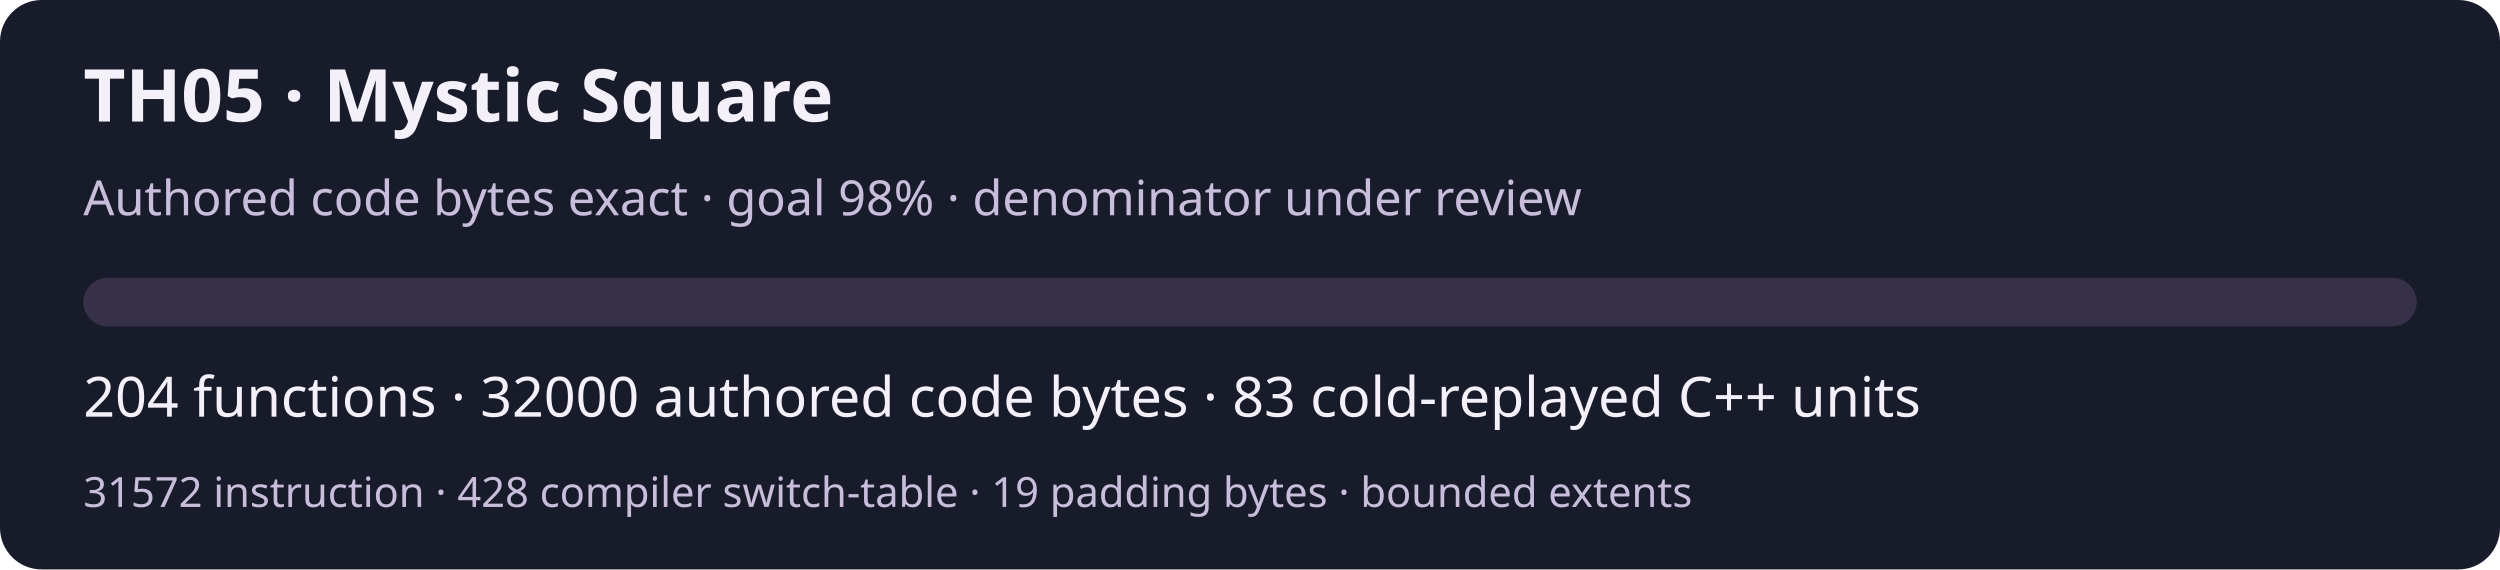
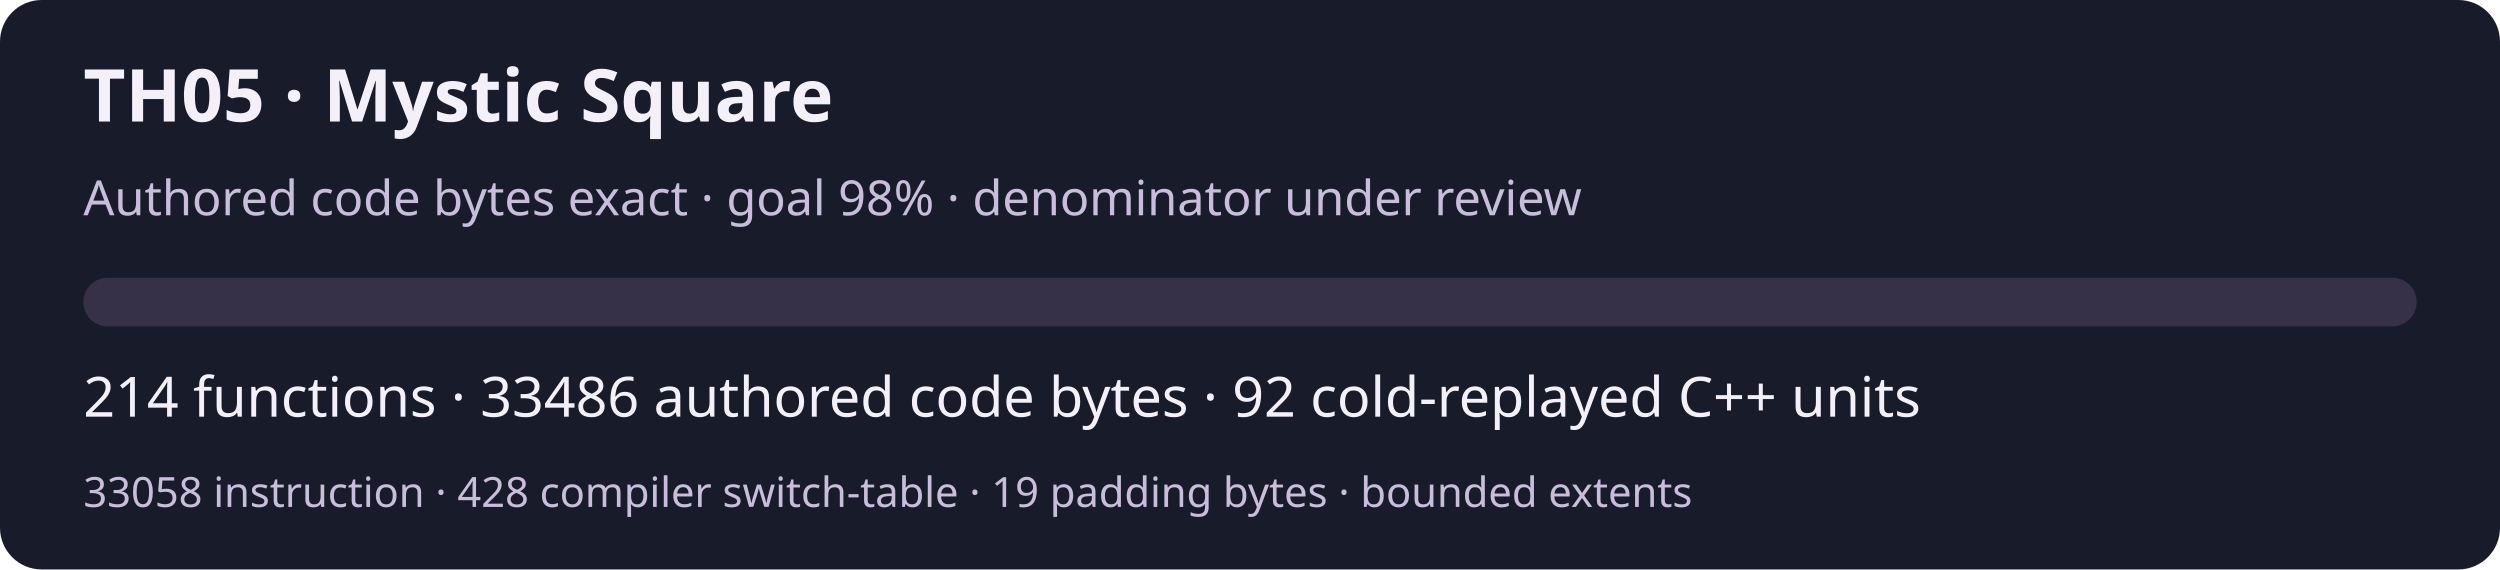
<svg xmlns="http://www.w3.org/2000/svg" width="720" height="164" viewBox="0 0 720 164" role="img" aria-labelledby="title desc">
  <rect width="720" height="164" rx="12" fill="#181b29" />
  <g font-family="system-ui,sans-serif" fill="#f3f0fa">
    <text x="24" y="35" font-size="21" font-weight="600">TH05 · Mystic Square</text>
    <text x="24" y="62" font-size="14" fill="#c9bddc">Authored code bytes exact · goal 98% · denominator under review</text>
    <rect x="24" y="80" width="672" height="14" rx="7" fill="#363148" />
-     <text x="24" y="120" font-size="16">204 functions · 32000 authored code bytes · 83 cold-replayed C++ units</text>
-     <text x="24" y="146" font-size="12" fill="#c9bddc">31572 instruction · 428 compiler switch-table · 19 padding bytes · bounded extents</text>
+     <text x="24" y="120" font-size="16">214 functions · 33486 authored code bytes · 92 cold-replayed C++ units</text>
+     <text x="24" y="146" font-size="12" fill="#c9bddc">33058 instruction · 428 compiler switch-table · 19 padding bytes · bounded extents</text>
  </g>
</svg>
